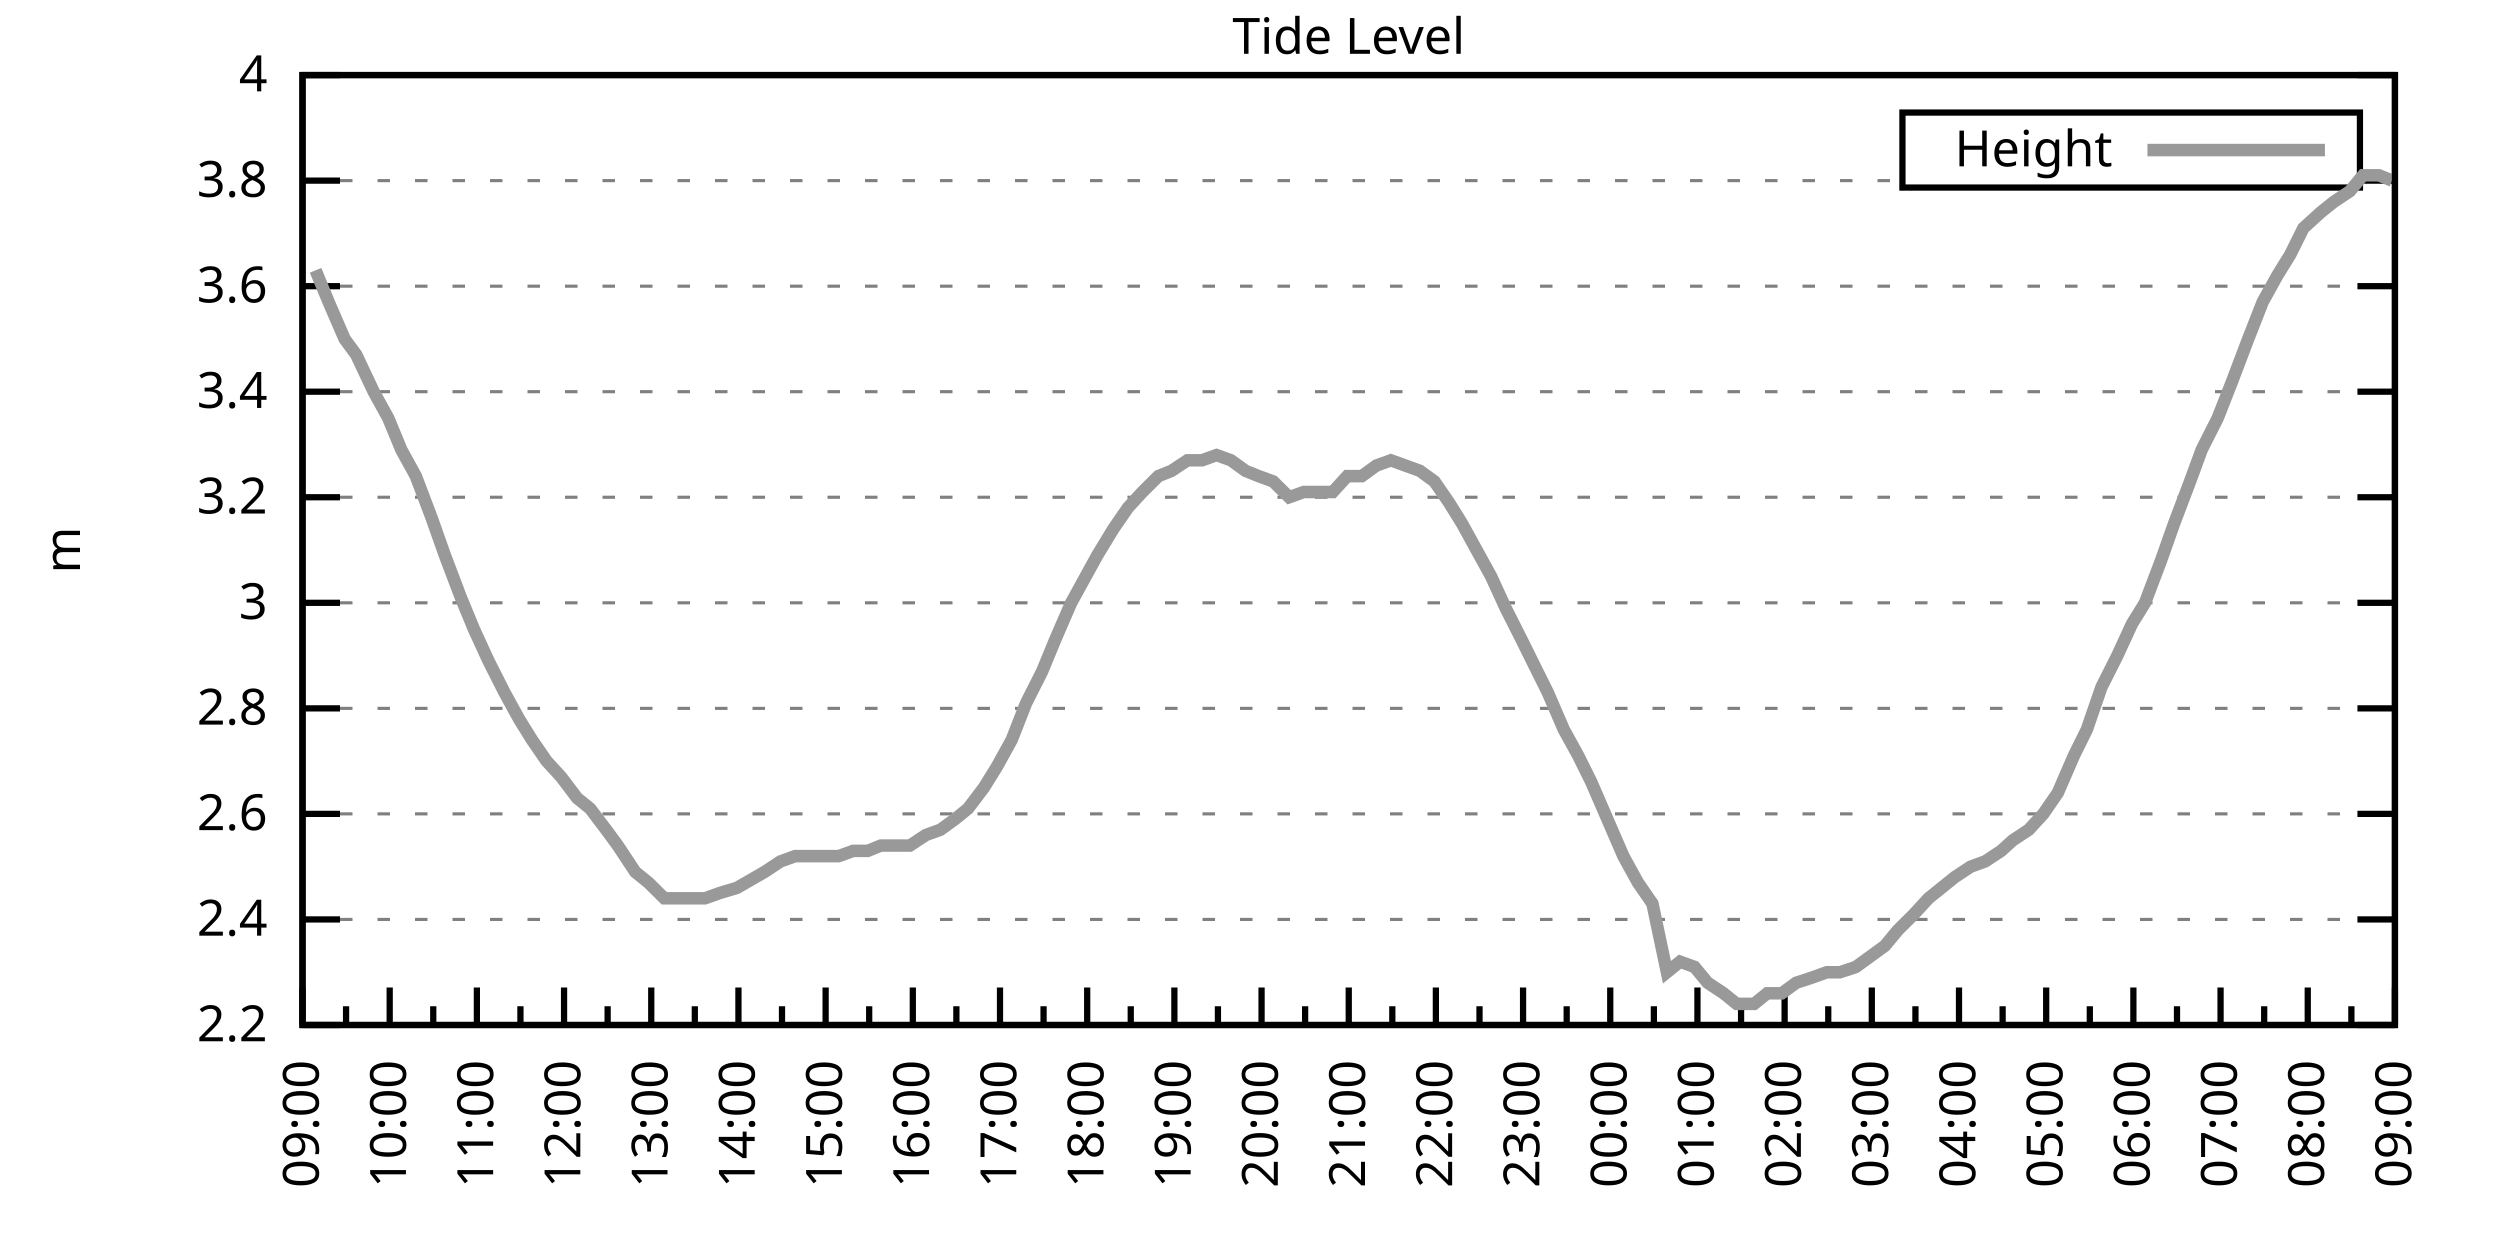
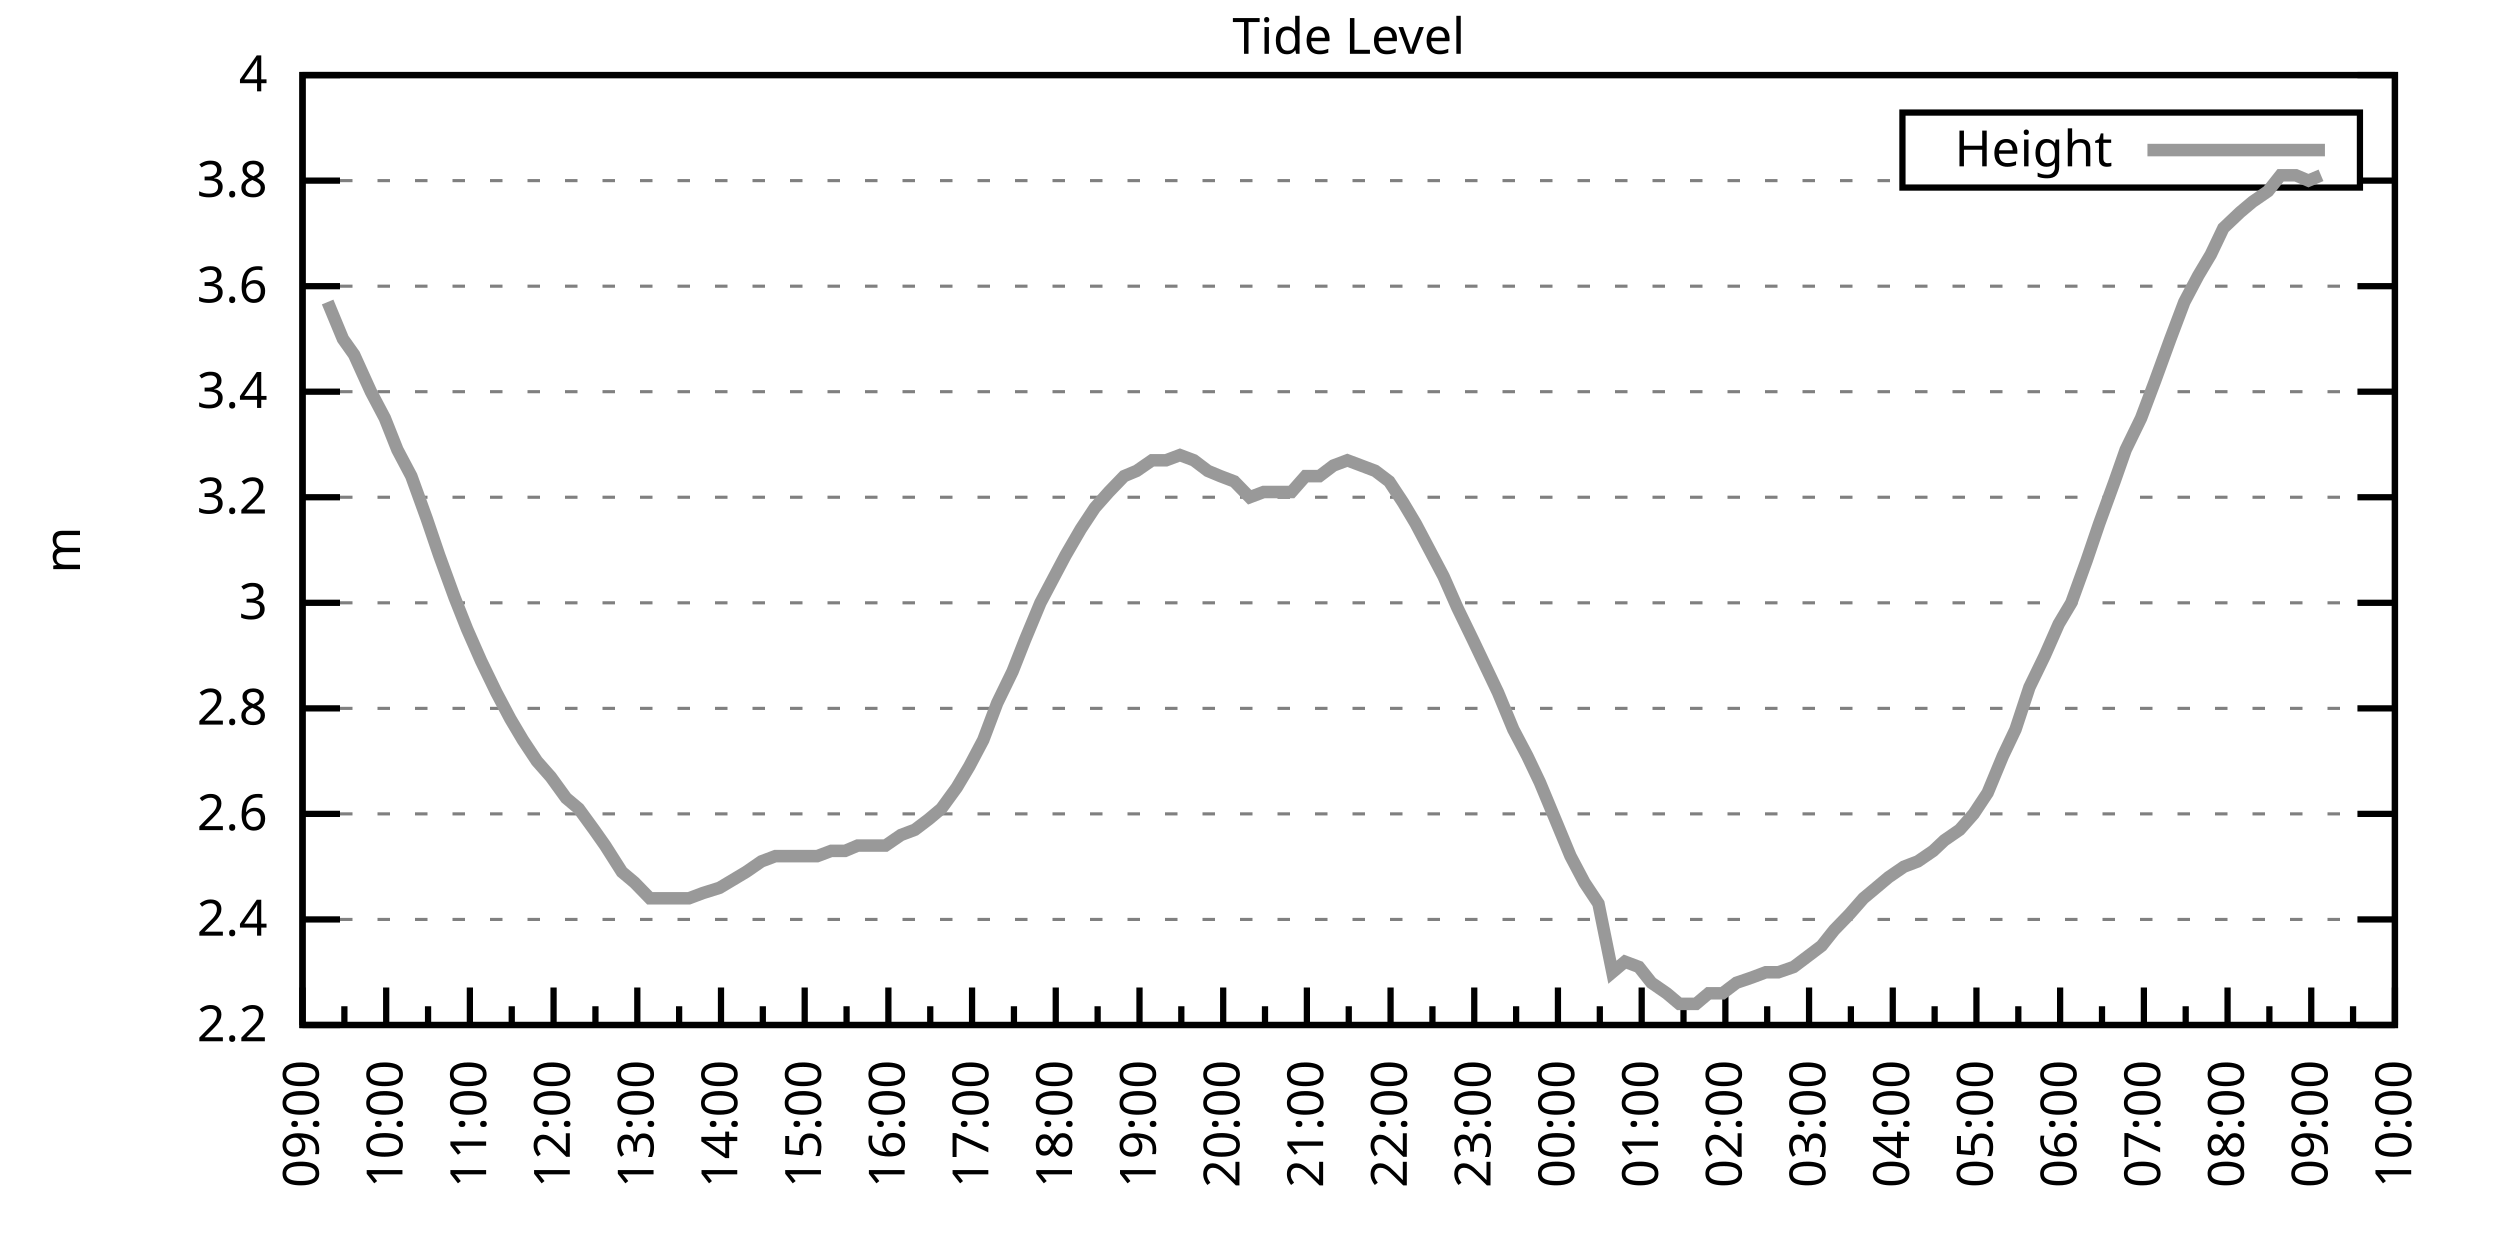
<svg xmlns="http://www.w3.org/2000/svg" xmlns:xlink="http://www.w3.org/1999/xlink" width="400" height="200" viewBox="0 0 400 200">
  <g id="gnuplot_canvas">
    <rect x="0" y="0" width="400" height="200" fill="none" />
    <defs>
      <circle id="gpDot" r="0.5" stroke-width="0.5" stroke="currentColor" />
      <path id="gpPt0" stroke-width="0.333" stroke="currentColor" d="M-1,0 h2 M0,-1 v2" />
      <path id="gpPt1" stroke-width="0.333" stroke="currentColor" d="M-1,-1 L1,1 M1,-1 L-1,1" />
      <path id="gpPt2" stroke-width="0.333" stroke="currentColor" d="M-1,0 L1,0 M0,-1 L0,1 M-1,-1 L1,1 M-1,1 L1,-1" />
      <rect id="gpPt3" stroke-width="0.333" stroke="currentColor" x="-1" y="-1" width="2" height="2" />
      <rect id="gpPt4" stroke-width="0.333" stroke="currentColor" fill="currentColor" x="-1" y="-1" width="2" height="2" />
      <circle id="gpPt5" stroke-width="0.333" stroke="currentColor" cx="0" cy="0" r="1" />
      <use xlink:href="#gpPt5" id="gpPt6" fill="currentColor" stroke="none" />
      <path id="gpPt7" stroke-width="0.333" stroke="currentColor" d="M0,-1.33 L-1.33,0.67 L1.33,0.67 z" />
      <use xlink:href="#gpPt7" id="gpPt8" fill="currentColor" stroke="none" />
      <use xlink:href="#gpPt7" id="gpPt9" stroke="currentColor" transform="rotate(180)" />
      <use xlink:href="#gpPt9" id="gpPt10" fill="currentColor" stroke="none" />
      <use xlink:href="#gpPt3" id="gpPt11" stroke="currentColor" transform="rotate(45)" />
      <use xlink:href="#gpPt11" id="gpPt12" fill="currentColor" stroke="none" />
      <path id="gpPt13" stroke-width="0.333" stroke="currentColor" d="M0,1.330 L1.265,0.411 L0.782,-1.067 L-0.782,-1.076 L-1.265,0.411 z" />
      <use xlink:href="#gpPt13" id="gpPt14" fill="currentColor" stroke="none" />
      <filter id="textbox" filterUnits="objectBoundingBox" x="0" y="0" height="1" width="1">
        <feFlood flood-color="white" flood-opacity="1" result="bgnd" />
        <feComposite in="SourceGraphic" in2="bgnd" operator="atop" />
      </filter>
      <filter id="greybox" filterUnits="objectBoundingBox" x="0" y="0" height="1" width="1">
        <feFlood flood-color="lightgrey" flood-opacity="1" result="grey" />
        <feComposite in="SourceGraphic" in2="grey" operator="atop" />
      </filter>
    </defs>
    <g fill="none" color="white" stroke="currentColor" stroke-width="1.00" stroke-linecap="butt" stroke-linejoin="miter">
</g>
    <g fill="none" color="black" stroke="currentColor" stroke-width="1.00" stroke-linecap="butt" stroke-linejoin="miter">
      <g stroke="none" shape-rendering="crispEdges">
        <polygon fill="rgb(255, 255, 255)" points="48.40,164.00 383.18,164.00 383.18,12.02 48.40,12.02 " />
      </g>
    </g>
    <g fill="none" color="black" stroke="currentColor" stroke-width="1.00" stroke-linecap="butt" stroke-linejoin="miter">
</g>
    <g fill="none" color="black" stroke="black" stroke-width="0.50" stroke-linecap="butt" stroke-linejoin="miter">
</g>
    <g fill="none" color="gray" stroke="currentColor" stroke-width="0.50" stroke-linecap="butt" stroke-linejoin="miter">
      <path stroke="gray" stroke-dasharray="2,4" class="gridline" d="M48.40,164.00 L383.19,164.00  " />
    </g>
    <g fill="none" color="gray" stroke="gray" stroke-width="1.00" stroke-linecap="butt" stroke-linejoin="miter">
</g>
    <g fill="none" color="black" stroke="currentColor" stroke-width="1.00" stroke-linecap="butt" stroke-linejoin="miter">
      <path stroke="black" d="M48.40,164.00 L54.40,164.00 M383.19,164.00 L377.19,164.00  " />
      <g transform="translate(42.80,166.60)" stroke="none" fill="black" font-family="Sans" font-size="8.00" text-anchor="end">
        <text>
          <tspan font-family="Sans"> 2.2</tspan>
        </text>
      </g>
    </g>
    <g fill="none" color="black" stroke="currentColor" stroke-width="1.00" stroke-linecap="butt" stroke-linejoin="miter">
</g>
    <g fill="none" color="black" stroke="black" stroke-width="0.50" stroke-linecap="butt" stroke-linejoin="miter">
</g>
    <g fill="none" color="gray" stroke="currentColor" stroke-width="0.50" stroke-linecap="butt" stroke-linejoin="miter">
      <path stroke="gray" stroke-dasharray="2,4" class="gridline" d="M48.40,147.11 L383.19,147.11  " />
    </g>
    <g fill="none" color="gray" stroke="gray" stroke-width="1.00" stroke-linecap="butt" stroke-linejoin="miter">
</g>
    <g fill="none" color="black" stroke="currentColor" stroke-width="1.00" stroke-linecap="butt" stroke-linejoin="miter">
      <path stroke="black" d="M48.40,147.11 L54.40,147.11 M383.19,147.11 L377.19,147.11  " />
      <g transform="translate(42.80,149.71)" stroke="none" fill="black" font-family="Sans" font-size="8.00" text-anchor="end">
        <text>
          <tspan font-family="Sans"> 2.4</tspan>
        </text>
      </g>
    </g>
    <g fill="none" color="black" stroke="currentColor" stroke-width="1.00" stroke-linecap="butt" stroke-linejoin="miter">
</g>
    <g fill="none" color="black" stroke="black" stroke-width="0.50" stroke-linecap="butt" stroke-linejoin="miter">
</g>
    <g fill="none" color="gray" stroke="currentColor" stroke-width="0.50" stroke-linecap="butt" stroke-linejoin="miter">
      <path stroke="gray" stroke-dasharray="2,4" class="gridline" d="M48.40,130.22 L383.19,130.22  " />
    </g>
    <g fill="none" color="gray" stroke="gray" stroke-width="1.00" stroke-linecap="butt" stroke-linejoin="miter">
</g>
    <g fill="none" color="black" stroke="currentColor" stroke-width="1.00" stroke-linecap="butt" stroke-linejoin="miter">
      <path stroke="black" d="M48.40,130.22 L54.40,130.22 M383.19,130.22 L377.19,130.22  " />
      <g transform="translate(42.80,132.82)" stroke="none" fill="black" font-family="Sans" font-size="8.00" text-anchor="end">
        <text>
          <tspan font-family="Sans"> 2.6</tspan>
        </text>
      </g>
    </g>
    <g fill="none" color="black" stroke="currentColor" stroke-width="1.00" stroke-linecap="butt" stroke-linejoin="miter">
</g>
    <g fill="none" color="black" stroke="black" stroke-width="0.50" stroke-linecap="butt" stroke-linejoin="miter">
</g>
    <g fill="none" color="gray" stroke="currentColor" stroke-width="0.50" stroke-linecap="butt" stroke-linejoin="miter">
      <path stroke="gray" stroke-dasharray="2,4" class="gridline" d="M48.40,113.34 L383.19,113.34  " />
    </g>
    <g fill="none" color="gray" stroke="gray" stroke-width="1.00" stroke-linecap="butt" stroke-linejoin="miter">
</g>
    <g fill="none" color="black" stroke="currentColor" stroke-width="1.00" stroke-linecap="butt" stroke-linejoin="miter">
      <path stroke="black" d="M48.40,113.34 L54.40,113.34 M383.19,113.34 L377.19,113.34  " />
      <g transform="translate(42.80,115.94)" stroke="none" fill="black" font-family="Sans" font-size="8.00" text-anchor="end">
        <text>
          <tspan font-family="Sans"> 2.8</tspan>
        </text>
      </g>
    </g>
    <g fill="none" color="black" stroke="currentColor" stroke-width="1.00" stroke-linecap="butt" stroke-linejoin="miter">
</g>
    <g fill="none" color="black" stroke="black" stroke-width="0.50" stroke-linecap="butt" stroke-linejoin="miter">
</g>
    <g fill="none" color="gray" stroke="currentColor" stroke-width="0.50" stroke-linecap="butt" stroke-linejoin="miter">
      <path stroke="gray" stroke-dasharray="2,4" class="gridline" d="M48.40,96.45 L383.19,96.45  " />
    </g>
    <g fill="none" color="gray" stroke="gray" stroke-width="1.00" stroke-linecap="butt" stroke-linejoin="miter">
</g>
    <g fill="none" color="black" stroke="currentColor" stroke-width="1.00" stroke-linecap="butt" stroke-linejoin="miter">
      <path stroke="black" d="M48.40,96.45 L54.40,96.45 M383.19,96.45 L377.19,96.45  " />
      <g transform="translate(42.80,99.05)" stroke="none" fill="black" font-family="Sans" font-size="8.00" text-anchor="end">
        <text>
          <tspan font-family="Sans"> 3</tspan>
        </text>
      </g>
    </g>
    <g fill="none" color="black" stroke="currentColor" stroke-width="1.00" stroke-linecap="butt" stroke-linejoin="miter">
</g>
    <g fill="none" color="black" stroke="black" stroke-width="0.50" stroke-linecap="butt" stroke-linejoin="miter">
</g>
    <g fill="none" color="gray" stroke="currentColor" stroke-width="0.50" stroke-linecap="butt" stroke-linejoin="miter">
      <path stroke="gray" stroke-dasharray="2,4" class="gridline" d="M48.40,79.56 L383.19,79.56  " />
    </g>
    <g fill="none" color="gray" stroke="gray" stroke-width="1.00" stroke-linecap="butt" stroke-linejoin="miter">
</g>
    <g fill="none" color="black" stroke="currentColor" stroke-width="1.00" stroke-linecap="butt" stroke-linejoin="miter">
      <path stroke="black" d="M48.40,79.56 L54.40,79.56 M383.19,79.56 L377.19,79.56  " />
      <g transform="translate(42.80,82.16)" stroke="none" fill="black" font-family="Sans" font-size="8.00" text-anchor="end">
        <text>
          <tspan font-family="Sans"> 3.2</tspan>
        </text>
      </g>
    </g>
    <g fill="none" color="black" stroke="currentColor" stroke-width="1.00" stroke-linecap="butt" stroke-linejoin="miter">
</g>
    <g fill="none" color="black" stroke="black" stroke-width="0.50" stroke-linecap="butt" stroke-linejoin="miter">
</g>
    <g fill="none" color="gray" stroke="currentColor" stroke-width="0.50" stroke-linecap="butt" stroke-linejoin="miter">
      <path stroke="gray" stroke-dasharray="2,4" class="gridline" d="M48.40,62.67 L383.19,62.67  " />
    </g>
    <g fill="none" color="gray" stroke="gray" stroke-width="1.00" stroke-linecap="butt" stroke-linejoin="miter">
</g>
    <g fill="none" color="black" stroke="currentColor" stroke-width="1.00" stroke-linecap="butt" stroke-linejoin="miter">
      <path stroke="black" d="M48.40,62.67 L54.40,62.67 M383.19,62.67 L377.19,62.67  " />
      <g transform="translate(42.80,65.27)" stroke="none" fill="black" font-family="Sans" font-size="8.00" text-anchor="end">
        <text>
          <tspan font-family="Sans"> 3.4</tspan>
        </text>
      </g>
    </g>
    <g fill="none" color="black" stroke="currentColor" stroke-width="1.00" stroke-linecap="butt" stroke-linejoin="miter">
</g>
    <g fill="none" color="black" stroke="black" stroke-width="0.50" stroke-linecap="butt" stroke-linejoin="miter">
</g>
    <g fill="none" color="gray" stroke="currentColor" stroke-width="0.50" stroke-linecap="butt" stroke-linejoin="miter">
      <path stroke="gray" stroke-dasharray="2,4" class="gridline" d="M48.40,45.79 L383.19,45.79  " />
    </g>
    <g fill="none" color="gray" stroke="gray" stroke-width="1.00" stroke-linecap="butt" stroke-linejoin="miter">
</g>
    <g fill="none" color="black" stroke="currentColor" stroke-width="1.00" stroke-linecap="butt" stroke-linejoin="miter">
      <path stroke="black" d="M48.40,45.79 L54.40,45.79 M383.19,45.79 L377.19,45.79  " />
      <g transform="translate(42.80,48.39)" stroke="none" fill="black" font-family="Sans" font-size="8.00" text-anchor="end">
        <text>
          <tspan font-family="Sans"> 3.6</tspan>
        </text>
      </g>
    </g>
    <g fill="none" color="black" stroke="currentColor" stroke-width="1.00" stroke-linecap="butt" stroke-linejoin="miter">
</g>
    <g fill="none" color="black" stroke="black" stroke-width="0.50" stroke-linecap="butt" stroke-linejoin="miter">
</g>
    <g fill="none" color="gray" stroke="currentColor" stroke-width="0.50" stroke-linecap="butt" stroke-linejoin="miter">
      <path stroke="gray" stroke-dasharray="2,4" class="gridline" d="M48.40,28.90 L304.39,28.90 M377.59,28.90 L383.19,28.90  " />
    </g>
    <g fill="none" color="gray" stroke="gray" stroke-width="1.00" stroke-linecap="butt" stroke-linejoin="miter">
</g>
    <g fill="none" color="black" stroke="currentColor" stroke-width="1.00" stroke-linecap="butt" stroke-linejoin="miter">
      <path stroke="black" d="M48.40,28.90 L54.40,28.90 M383.19,28.90 L377.19,28.90  " />
      <g transform="translate(42.80,31.50)" stroke="none" fill="black" font-family="Sans" font-size="8.00" text-anchor="end">
        <text>
          <tspan font-family="Sans"> 3.8</tspan>
        </text>
      </g>
    </g>
    <g fill="none" color="black" stroke="currentColor" stroke-width="1.00" stroke-linecap="butt" stroke-linejoin="miter">
</g>
    <g fill="none" color="black" stroke="black" stroke-width="0.50" stroke-linecap="butt" stroke-linejoin="miter">
</g>
    <g fill="none" color="gray" stroke="currentColor" stroke-width="0.50" stroke-linecap="butt" stroke-linejoin="miter">
      <path stroke="gray" stroke-dasharray="2,4" class="gridline" d="M48.40,12.01 L383.19,12.01  " />
    </g>
    <g fill="none" color="gray" stroke="gray" stroke-width="1.00" stroke-linecap="butt" stroke-linejoin="miter">
</g>
    <g fill="none" color="black" stroke="currentColor" stroke-width="1.00" stroke-linecap="butt" stroke-linejoin="miter">
      <path stroke="black" d="M48.40,12.01 L54.40,12.01 M383.19,12.01 L377.19,12.01  " />
      <g transform="translate(42.80,14.61)" stroke="none" fill="black" font-family="Sans" font-size="8.00" text-anchor="end">
        <text>
          <tspan font-family="Sans"> 4</tspan>
        </text>
      </g>
    </g>
    <g fill="none" color="black" stroke="currentColor" stroke-width="1.00" stroke-linecap="butt" stroke-linejoin="miter">
      <path stroke="black" d="M48.40,164.00 L48.40,158.00  " />
      <g transform="translate(51.00,169.60) rotate(270)" stroke="none" fill="black" font-family="Sans" font-size="8.00" text-anchor="end">
        <text>
          <tspan font-family="Sans">09:00</tspan>
        </text>
      </g>
    </g>
    <g fill="none" color="black" stroke="currentColor" stroke-width="1.00" stroke-linecap="butt" stroke-linejoin="miter">
-       <path stroke="black" d="M55.37,164.00 L55.37,161.00 M62.35,164.00 L62.35,158.00  " />
-       <g transform="translate(64.95,169.60) rotate(270)" stroke="none" fill="black" font-family="Sans" font-size="8.00" text-anchor="end">
+       <path stroke="black" d="M55.10,164.00 L55.10,161.00 M61.79,164.00 L61.79,158.00  " />
+       <g transform="translate(64.39,169.60) rotate(270)" stroke="none" fill="black" font-family="Sans" font-size="8.00" text-anchor="end">
        <text>
          <tspan font-family="Sans">10:00</tspan>
        </text>
      </g>
    </g>
    <g fill="none" color="black" stroke="currentColor" stroke-width="1.00" stroke-linecap="butt" stroke-linejoin="miter">
-       <path stroke="black" d="M69.32,164.00 L69.32,161.00 M76.30,164.00 L76.30,158.00  " />
-       <g transform="translate(78.90,169.60) rotate(270)" stroke="none" fill="black" font-family="Sans" font-size="8.00" text-anchor="end">
+       <path stroke="black" d="M68.49,164.00 L68.49,161.00 M75.18,164.00 L75.18,158.00  " />
+       <g transform="translate(77.78,169.60) rotate(270)" stroke="none" fill="black" font-family="Sans" font-size="8.00" text-anchor="end">
        <text>
          <tspan font-family="Sans">11:00</tspan>
        </text>
      </g>
    </g>
    <g fill="none" color="black" stroke="currentColor" stroke-width="1.00" stroke-linecap="butt" stroke-linejoin="miter">
-       <path stroke="black" d="M83.27,164.00 L83.27,161.00 M90.25,164.00 L90.25,158.00  " />
-       <g transform="translate(92.85,169.60) rotate(270)" stroke="none" fill="black" font-family="Sans" font-size="8.00" text-anchor="end">
+       <path stroke="black" d="M81.88,164.00 L81.88,161.00 M88.57,164.00 L88.57,158.00  " />
+       <g transform="translate(91.17,169.60) rotate(270)" stroke="none" fill="black" font-family="Sans" font-size="8.00" text-anchor="end">
        <text>
          <tspan font-family="Sans">12:00</tspan>
        </text>
      </g>
    </g>
    <g fill="none" color="black" stroke="currentColor" stroke-width="1.00" stroke-linecap="butt" stroke-linejoin="miter">
-       <path stroke="black" d="M97.22,164.00 L97.22,161.00 M104.20,164.00 L104.20,158.00  " />
-       <g transform="translate(106.80,169.60) rotate(270)" stroke="none" fill="black" font-family="Sans" font-size="8.00" text-anchor="end">
+       <path stroke="black" d="M95.27,164.00 L95.27,161.00 M101.97,164.00 L101.97,158.00  " />
+       <g transform="translate(104.57,169.60) rotate(270)" stroke="none" fill="black" font-family="Sans" font-size="8.00" text-anchor="end">
        <text>
          <tspan font-family="Sans">13:00</tspan>
        </text>
      </g>
    </g>
    <g fill="none" color="black" stroke="currentColor" stroke-width="1.00" stroke-linecap="butt" stroke-linejoin="miter">
-       <path stroke="black" d="M111.17,164.00 L111.17,161.00 M118.15,164.00 L118.15,158.00  " />
-       <g transform="translate(120.75,169.60) rotate(270)" stroke="none" fill="black" font-family="Sans" font-size="8.00" text-anchor="end">
+       <path stroke="black" d="M108.66,164.00 L108.66,161.00 M115.36,164.00 L115.36,158.00  " />
+       <g transform="translate(117.96,169.60) rotate(270)" stroke="none" fill="black" font-family="Sans" font-size="8.00" text-anchor="end">
        <text>
          <tspan font-family="Sans">14:00</tspan>
        </text>
      </g>
    </g>
    <g fill="none" color="black" stroke="currentColor" stroke-width="1.00" stroke-linecap="butt" stroke-linejoin="miter">
-       <path stroke="black" d="M125.12,164.00 L125.12,161.00 M132.10,164.00 L132.10,158.00  " />
-       <g transform="translate(134.70,169.60) rotate(270)" stroke="none" fill="black" font-family="Sans" font-size="8.00" text-anchor="end">
+       <path stroke="black" d="M122.05,164.00 L122.05,161.00 M128.75,164.00 L128.75,158.00  " />
+       <g transform="translate(131.35,169.60) rotate(270)" stroke="none" fill="black" font-family="Sans" font-size="8.00" text-anchor="end">
        <text>
          <tspan font-family="Sans">15:00</tspan>
        </text>
      </g>
    </g>
    <g fill="none" color="black" stroke="currentColor" stroke-width="1.00" stroke-linecap="butt" stroke-linejoin="miter">
-       <path stroke="black" d="M139.07,164.00 L139.07,161.00 M146.05,164.00 L146.05,158.00  " />
-       <g transform="translate(148.65,169.60) rotate(270)" stroke="none" fill="black" font-family="Sans" font-size="8.00" text-anchor="end">
+       <path stroke="black" d="M135.45,164.00 L135.45,161.00 M142.14,164.00 L142.14,158.00  " />
+       <g transform="translate(144.74,169.60) rotate(270)" stroke="none" fill="black" font-family="Sans" font-size="8.00" text-anchor="end">
        <text>
          <tspan font-family="Sans">16:00</tspan>
        </text>
      </g>
    </g>
    <g fill="none" color="black" stroke="currentColor" stroke-width="1.00" stroke-linecap="butt" stroke-linejoin="miter">
-       <path stroke="black" d="M153.02,164.00 L153.02,161.00 M160.00,164.00 L160.00,158.00  " />
-       <g transform="translate(162.60,169.60) rotate(270)" stroke="none" fill="black" font-family="Sans" font-size="8.00" text-anchor="end">
+       <path stroke="black" d="M148.84,164.00 L148.84,161.00 M155.53,164.00 L155.53,158.00  " />
+       <g transform="translate(158.13,169.60) rotate(270)" stroke="none" fill="black" font-family="Sans" font-size="8.00" text-anchor="end">
        <text>
          <tspan font-family="Sans">17:00</tspan>
        </text>
      </g>
    </g>
    <g fill="none" color="black" stroke="currentColor" stroke-width="1.00" stroke-linecap="butt" stroke-linejoin="miter">
-       <path stroke="black" d="M166.97,164.00 L166.97,161.00 M173.95,164.00 L173.95,158.00  " />
-       <g transform="translate(176.55,169.60) rotate(270)" stroke="none" fill="black" font-family="Sans" font-size="8.00" text-anchor="end">
+       <path stroke="black" d="M162.23,164.00 L162.23,161.00 M168.92,164.00 L168.92,158.00  " />
+       <g transform="translate(171.52,169.60) rotate(270)" stroke="none" fill="black" font-family="Sans" font-size="8.00" text-anchor="end">
        <text>
          <tspan font-family="Sans">18:00</tspan>
        </text>
      </g>
    </g>
    <g fill="none" color="black" stroke="currentColor" stroke-width="1.00" stroke-linecap="butt" stroke-linejoin="miter">
-       <path stroke="black" d="M180.92,164.00 L180.92,161.00 M187.90,164.00 L187.90,158.00  " />
-       <g transform="translate(190.50,169.60) rotate(270)" stroke="none" fill="black" font-family="Sans" font-size="8.00" text-anchor="end">
+       <path stroke="black" d="M175.62,164.00 L175.62,161.00 M182.32,164.00 L182.32,158.00  " />
+       <g transform="translate(184.92,169.60) rotate(270)" stroke="none" fill="black" font-family="Sans" font-size="8.00" text-anchor="end">
        <text>
          <tspan font-family="Sans">19:00</tspan>
        </text>
      </g>
    </g>
    <g fill="none" color="black" stroke="currentColor" stroke-width="1.00" stroke-linecap="butt" stroke-linejoin="miter">
-       <path stroke="black" d="M194.87,164.00 L194.87,161.00 M201.85,164.00 L201.85,158.00  " />
-       <g transform="translate(204.45,169.60) rotate(270)" stroke="none" fill="black" font-family="Sans" font-size="8.00" text-anchor="end">
+       <path stroke="black" d="M189.01,164.00 L189.01,161.00 M195.71,164.00 L195.71,158.00  " />
+       <g transform="translate(198.31,169.60) rotate(270)" stroke="none" fill="black" font-family="Sans" font-size="8.00" text-anchor="end">
        <text>
          <tspan font-family="Sans">20:00</tspan>
        </text>
      </g>
    </g>
    <g fill="none" color="black" stroke="currentColor" stroke-width="1.00" stroke-linecap="butt" stroke-linejoin="miter">
-       <path stroke="black" d="M208.82,164.00 L208.82,161.00 M215.80,164.00 L215.80,158.00  " />
-       <g transform="translate(218.40,169.60) rotate(270)" stroke="none" fill="black" font-family="Sans" font-size="8.00" text-anchor="end">
+       <path stroke="black" d="M202.40,164.00 L202.40,161.00 M209.10,164.00 L209.10,158.00  " />
+       <g transform="translate(211.70,169.60) rotate(270)" stroke="none" fill="black" font-family="Sans" font-size="8.00" text-anchor="end">
        <text>
          <tspan font-family="Sans">21:00</tspan>
        </text>
      </g>
    </g>
    <g fill="none" color="black" stroke="currentColor" stroke-width="1.00" stroke-linecap="butt" stroke-linejoin="miter">
-       <path stroke="black" d="M222.77,164.00 L222.77,161.00 M229.74,164.00 L229.74,158.00  " />
-       <g transform="translate(232.34,169.60) rotate(270)" stroke="none" fill="black" font-family="Sans" font-size="8.00" text-anchor="end">
+       <path stroke="black" d="M215.80,164.00 L215.80,161.00 M222.49,164.00 L222.49,158.00  " />
+       <g transform="translate(225.09,169.60) rotate(270)" stroke="none" fill="black" font-family="Sans" font-size="8.00" text-anchor="end">
        <text>
          <tspan font-family="Sans">22:00</tspan>
        </text>
      </g>
    </g>
    <g fill="none" color="black" stroke="currentColor" stroke-width="1.00" stroke-linecap="butt" stroke-linejoin="miter">
-       <path stroke="black" d="M236.72,164.00 L236.72,161.00 M243.69,164.00 L243.69,158.00  " />
-       <g transform="translate(246.29,169.60) rotate(270)" stroke="none" fill="black" font-family="Sans" font-size="8.00" text-anchor="end">
+       <path stroke="black" d="M229.19,164.00 L229.19,161.00 M235.88,164.00 L235.88,158.00  " />
+       <g transform="translate(238.48,169.60) rotate(270)" stroke="none" fill="black" font-family="Sans" font-size="8.00" text-anchor="end">
        <text>
          <tspan font-family="Sans">23:00</tspan>
        </text>
      </g>
    </g>
    <g fill="none" color="black" stroke="currentColor" stroke-width="1.00" stroke-linecap="butt" stroke-linejoin="miter">
-       <path stroke="black" d="M250.67,164.00 L250.67,161.00 M257.64,164.00 L257.64,158.00  " />
-       <g transform="translate(260.24,169.60) rotate(270)" stroke="none" fill="black" font-family="Sans" font-size="8.00" text-anchor="end">
+       <path stroke="black" d="M242.58,164.00 L242.58,161.00 M249.27,164.00 L249.27,158.00  " />
+       <g transform="translate(251.87,169.60) rotate(270)" stroke="none" fill="black" font-family="Sans" font-size="8.00" text-anchor="end">
        <text>
          <tspan font-family="Sans">00:00</tspan>
        </text>
      </g>
    </g>
    <g fill="none" color="black" stroke="currentColor" stroke-width="1.00" stroke-linecap="butt" stroke-linejoin="miter">
-       <path stroke="black" d="M264.62,164.00 L264.62,161.00 M271.59,164.00 L271.59,158.00  " />
-       <g transform="translate(274.19,169.60) rotate(270)" stroke="none" fill="black" font-family="Sans" font-size="8.00" text-anchor="end">
+       <path stroke="black" d="M255.97,164.00 L255.97,161.00 M262.67,164.00 L262.67,158.00  " />
+       <g transform="translate(265.27,169.60) rotate(270)" stroke="none" fill="black" font-family="Sans" font-size="8.00" text-anchor="end">
        <text>
          <tspan font-family="Sans">01:00</tspan>
        </text>
      </g>
    </g>
    <g fill="none" color="black" stroke="currentColor" stroke-width="1.00" stroke-linecap="butt" stroke-linejoin="miter">
-       <path stroke="black" d="M278.57,164.00 L278.57,161.00 M285.54,164.00 L285.54,158.00  " />
-       <g transform="translate(288.14,169.60) rotate(270)" stroke="none" fill="black" font-family="Sans" font-size="8.00" text-anchor="end">
+       <path stroke="black" d="M269.36,164.00 L269.36,161.00 M276.06,164.00 L276.06,158.00  " />
+       <g transform="translate(278.66,169.60) rotate(270)" stroke="none" fill="black" font-family="Sans" font-size="8.00" text-anchor="end">
        <text>
          <tspan font-family="Sans">02:00</tspan>
        </text>
      </g>
    </g>
    <g fill="none" color="black" stroke="currentColor" stroke-width="1.00" stroke-linecap="butt" stroke-linejoin="miter">
-       <path stroke="black" d="M292.52,164.00 L292.52,161.00 M299.49,164.00 L299.49,158.00  " />
-       <g transform="translate(302.09,169.60) rotate(270)" stroke="none" fill="black" font-family="Sans" font-size="8.00" text-anchor="end">
+       <path stroke="black" d="M282.75,164.00 L282.75,161.00 M289.45,164.00 L289.45,158.00  " />
+       <g transform="translate(292.05,169.60) rotate(270)" stroke="none" fill="black" font-family="Sans" font-size="8.00" text-anchor="end">
        <text>
          <tspan font-family="Sans">03:00</tspan>
        </text>
      </g>
    </g>
    <g fill="none" color="black" stroke="currentColor" stroke-width="1.00" stroke-linecap="butt" stroke-linejoin="miter">
-       <path stroke="black" d="M306.47,164.00 L306.47,161.00 M313.44,164.00 L313.44,158.00  " />
-       <g transform="translate(316.04,169.60) rotate(270)" stroke="none" fill="black" font-family="Sans" font-size="8.00" text-anchor="end">
+       <path stroke="black" d="M296.14,164.00 L296.14,161.00 M302.84,164.00 L302.84,158.00  " />
+       <g transform="translate(305.44,169.60) rotate(270)" stroke="none" fill="black" font-family="Sans" font-size="8.00" text-anchor="end">
        <text>
          <tspan font-family="Sans">04:00</tspan>
        </text>
      </g>
    </g>
    <g fill="none" color="black" stroke="currentColor" stroke-width="1.00" stroke-linecap="butt" stroke-linejoin="miter">
-       <path stroke="black" d="M320.42,164.00 L320.42,161.00 M327.39,164.00 L327.39,158.00  " />
-       <g transform="translate(329.99,169.60) rotate(270)" stroke="none" fill="black" font-family="Sans" font-size="8.00" text-anchor="end">
+       <path stroke="black" d="M309.54,164.00 L309.54,161.00 M316.23,164.00 L316.23,158.00  " />
+       <g transform="translate(318.83,169.60) rotate(270)" stroke="none" fill="black" font-family="Sans" font-size="8.00" text-anchor="end">
        <text>
          <tspan font-family="Sans">05:00</tspan>
        </text>
      </g>
    </g>
    <g fill="none" color="black" stroke="currentColor" stroke-width="1.00" stroke-linecap="butt" stroke-linejoin="miter">
-       <path stroke="black" d="M334.37,164.00 L334.37,161.00 M341.34,164.00 L341.34,158.00  " />
-       <g transform="translate(343.94,169.60) rotate(270)" stroke="none" fill="black" font-family="Sans" font-size="8.00" text-anchor="end">
+       <path stroke="black" d="M322.93,164.00 L322.93,161.00 M329.62,164.00 L329.62,158.00  " />
+       <g transform="translate(332.22,169.60) rotate(270)" stroke="none" fill="black" font-family="Sans" font-size="8.00" text-anchor="end">
        <text>
          <tspan font-family="Sans">06:00</tspan>
        </text>
      </g>
    </g>
    <g fill="none" color="black" stroke="currentColor" stroke-width="1.00" stroke-linecap="butt" stroke-linejoin="miter">
-       <path stroke="black" d="M348.32,164.00 L348.32,161.00 M355.29,164.00 L355.29,158.00  " />
-       <g transform="translate(357.89,169.60) rotate(270)" stroke="none" fill="black" font-family="Sans" font-size="8.00" text-anchor="end">
+       <path stroke="black" d="M336.32,164.00 L336.32,161.00 M343.02,164.00 L343.02,158.00  " />
+       <g transform="translate(345.62,169.60) rotate(270)" stroke="none" fill="black" font-family="Sans" font-size="8.00" text-anchor="end">
        <text>
          <tspan font-family="Sans">07:00</tspan>
        </text>
      </g>
    </g>
    <g fill="none" color="black" stroke="currentColor" stroke-width="1.00" stroke-linecap="butt" stroke-linejoin="miter">
-       <path stroke="black" d="M362.27,164.00 L362.27,161.00 M369.24,164.00 L369.24,158.00  " />
-       <g transform="translate(371.84,169.60) rotate(270)" stroke="none" fill="black" font-family="Sans" font-size="8.00" text-anchor="end">
+       <path stroke="black" d="M349.71,164.00 L349.71,161.00 M356.41,164.00 L356.41,158.00  " />
+       <g transform="translate(359.01,169.60) rotate(270)" stroke="none" fill="black" font-family="Sans" font-size="8.00" text-anchor="end">
        <text>
          <tspan font-family="Sans">08:00</tspan>
        </text>
      </g>
    </g>
    <g fill="none" color="black" stroke="currentColor" stroke-width="1.00" stroke-linecap="butt" stroke-linejoin="miter">
-       <path stroke="black" d="M376.22,164.00 L376.22,161.00 M383.19,164.00 L383.19,158.00  " />
+       <path stroke="black" d="M363.10,164.00 L363.10,161.00 M369.80,164.00 L369.80,158.00  " />
+       <g transform="translate(372.40,169.60) rotate(270)" stroke="none" fill="black" font-family="Sans" font-size="8.00" text-anchor="end">
+         <text>
+           <tspan font-family="Sans">09:00</tspan>
+         </text>
+       </g>
+     </g>
+     <g fill="none" color="black" stroke="currentColor" stroke-width="1.00" stroke-linecap="butt" stroke-linejoin="miter">
+       <path stroke="black" d="M376.49,164.00 L376.49,161.00 M383.19,164.00 L383.19,158.00  " />
      <g transform="translate(385.79,169.60) rotate(270)" stroke="none" fill="black" font-family="Sans" font-size="8.00" text-anchor="end">
        <text>
-           <tspan font-family="Sans">09:00</tspan>
+           <tspan font-family="Sans">10:00</tspan>
        </text>
      </g>
    </g>
    <g fill="none" color="black" stroke="currentColor" stroke-width="1.00" stroke-linecap="butt" stroke-linejoin="miter">
</g>
    <g fill="none" color="black" stroke="currentColor" stroke-width="1.00" stroke-linecap="butt" stroke-linejoin="miter">
      <path stroke="black" d="M48.40,12.01 L48.40,164.00 L383.19,164.00 L383.19,12.01 L48.40,12.01 Z  " />
    </g>
    <g fill="none" color="black" stroke="currentColor" stroke-width="1.00" stroke-linecap="butt" stroke-linejoin="miter">
      <g transform="translate(12.80,88.01) rotate(270)" stroke="none" fill="black" font-family="Sans" font-size="8.00" text-anchor="middle">
        <text>
          <tspan font-family="Sans">m</tspan>
        </text>
      </g>
    </g>
    <g fill="none" color="black" stroke="currentColor" stroke-width="1.00" stroke-linecap="butt" stroke-linejoin="miter">
</g>
    <g fill="none" color="black" stroke="currentColor" stroke-width="1.00" stroke-linecap="butt" stroke-linejoin="miter">
      <path stroke="black" d="M304.39,30.01 L304.39,18.01 L377.59,18.01 L377.59,30.01 L304.39,30.01 Z  " />
    </g>
    <g id="Tide_level_plot_1">
      <g fill="none" color="white" stroke="black" stroke-width="2.00" stroke-linecap="butt" stroke-linejoin="miter">
</g>
      <g fill="none" color="black" stroke="currentColor" stroke-width="2.00" stroke-linecap="butt" stroke-linejoin="miter">
        <g transform="translate(337.99,26.61)" stroke="none" fill="black" font-family="Sans" font-size="8.00" text-anchor="end">
          <text>
            <tspan font-family="Sans">Height</tspan>
          </text>
        </g>
      </g>
      <g fill="none" color="black" stroke="currentColor" stroke-width="2.00" stroke-linecap="butt" stroke-linejoin="miter">
-         <path stroke="rgb(153, 153, 153)" d="M343.59,24.01 L371.99,24.01 M50.49,43.25 L52.58,48.32 L55.14,54.23 L57.00,56.76 L59.79,62.67 L62.12,66.90   L64.21,71.96 L66.53,76.18 L69.09,82.94 L71.18,88.85 L73.74,95.60 L75.83,100.67 L78.16,105.74 L80.72,110.80   L83.04,115.03 L85.13,118.40 L87.46,121.78 L89.78,124.31 L92.34,127.69 L94.43,129.38 L96.99,132.76 L98.85,135.29   L101.64,139.51 L103.73,141.20 L106.29,143.73 L108.38,143.73 L110.94,143.73 L112.80,143.73 L115.13,142.89 L117.92,142.05   L122.33,139.51 L124.89,137.82 L127.22,136.98 L129.31,136.98 L131.87,136.98 L134.19,136.98 L136.51,136.14 L138.84,136.14   L140.93,135.29 L143.26,135.29 L145.58,135.29 L148.14,133.60 L150.46,132.76 L152.79,131.07 L154.88,129.38 L157.44,126.00   L159.53,122.62 L161.86,118.40 L164.18,112.49 L166.74,107.43 L168.83,102.36 L171.39,96.45 L173.71,92.23 L175.57,88.85   L178.13,84.63 L180.46,81.25 L182.78,78.72 L185.34,76.18 L187.43,75.34 L189.99,73.65 L192.31,73.65 L194.64,72.81   L196.96,73.65 L199.29,75.34 L201.38,76.18 L203.71,77.03 L206.26,79.56 L208.59,78.72 L210.91,78.72 L213.24,78.72   L215.56,76.18 L217.89,76.18 L220.21,74.49 L222.54,73.65 L224.86,74.49 L227.19,75.34 L229.51,77.03 L231.84,80.41   L233.93,83.78 L236.25,88.00 L238.58,92.23 L240.90,97.29 L243.46,102.36 L245.55,106.58 L247.65,110.80 L250.20,116.71   L252.53,120.94 L254.62,125.16 L257.18,131.07 L259.74,136.98 L262.06,141.20 L264.39,144.58 L266.71,155.56 L268.80,153.87   L271.13,154.71 L273.22,157.24 L275.78,158.93 L277.87,160.62 L280.66,160.62 L282.75,158.93 L285.08,158.93 L287.40,157.24   L289.96,156.40 L292.29,155.56 L294.38,155.56 L296.94,154.71 L299.26,153.02 L301.58,151.33 L303.68,148.80 L306.23,146.27   L308.56,143.73 L310.65,142.05 L312.74,140.36 L315.30,138.67 L317.63,137.82 L320.18,136.14 L322.04,134.45 L324.60,132.76   L326.93,130.22 L329.25,126.85 L331.81,120.94 L333.90,116.71 L336.23,109.96 L338.78,104.89 L341.11,99.83 L343.20,96.45   L345.76,89.69 L347.85,83.78 L350.41,77.03 L352.27,71.96 L354.83,66.90 L357.15,60.98 L359.71,54.23 L362.03,48.32   L364.36,44.10 L366.45,40.72 L368.54,36.50 L371.33,33.96 L373.43,32.28 L375.98,30.59 L378.08,28.05 L380.63,28.05   L382.73,28.90  " />
+         <path stroke="rgb(153, 153, 153)" d="M343.59,24.01 L371.99,24.01 M52.42,48.32 L54.87,54.23 L56.66,56.76 L59.34,62.67 L61.57,66.90 L63.58,71.96   L65.81,76.18 L68.26,82.94 L70.27,88.85 L72.73,95.60 L74.74,100.67 L76.97,105.74 L79.42,110.80 L81.66,115.03   L83.66,118.40 L85.90,121.78 L88.13,124.31 L90.58,127.69 L92.59,129.38 L95.05,132.76 L96.83,135.29 L99.51,139.51   L101.52,141.20 L103.98,143.73 L105.98,143.73 L108.44,143.73 L110.22,143.73 L112.46,142.89 L115.13,142.05 L119.38,139.51   L121.83,137.82 L124.06,136.98 L126.07,136.98 L128.53,136.98 L130.76,136.98 L132.99,136.14 L135.22,136.14 L137.23,135.29   L139.46,135.29 L141.69,135.29 L144.15,133.60 L146.38,132.76 L148.61,131.07 L150.62,129.38 L153.08,126.00 L155.09,122.62   L157.32,118.40 L159.55,112.49 L162.01,107.43 L164.01,102.36 L166.47,96.45 L168.70,92.23 L170.49,88.85 L172.94,84.63   L175.17,81.25 L177.41,78.72 L179.86,76.18 L181.87,75.34 L184.32,73.65 L186.56,73.65 L188.79,72.81 L191.02,73.65   L193.25,75.34 L195.26,76.18 L197.49,77.03 L199.95,79.56 L202.18,78.72 L204.41,78.72 L206.64,78.72 L208.88,76.18   L211.11,76.18 L213.34,74.49 L215.57,73.65 L217.80,74.49 L220.04,75.34 L222.27,77.03 L224.50,80.41 L226.51,83.78   L228.74,88.00 L230.97,92.23 L233.20,97.29 L235.66,102.36 L237.67,106.58 L239.68,110.80 L242.13,116.71 L244.36,120.94   L246.37,125.16 L248.83,131.07 L251.28,136.98 L253.51,141.20 L255.75,144.58 L257.98,155.56 L259.99,153.87 L262.22,154.71   L264.23,157.24 L266.68,158.93 L268.69,160.62 L271.37,160.62 L273.38,158.93 L275.61,158.93 L277.84,157.24 L280.30,156.40   L282.53,155.56 L284.54,155.56 L286.99,154.71 L289.23,153.02 L291.46,151.33 L293.47,148.80 L295.92,146.27 L298.15,143.73   L300.16,142.05 L302.17,140.36 L304.63,138.67 L306.86,137.82 L309.31,136.14 L311.10,134.45 L313.55,132.76 L315.79,130.22   L318.02,126.85 L320.47,120.94 L322.48,116.71 L324.71,109.96 L327.17,104.89 L329.40,99.83 L331.41,96.45 L333.86,89.69   L335.87,83.78 L338.33,77.03 L340.11,71.96 L342.57,66.90 L344.80,60.98 L347.26,54.23 L349.49,48.32 L351.72,44.10   L353.73,40.72 L355.74,36.50 L358.42,33.96 L360.42,32.28 L362.88,30.59 L364.89,28.05 L367.34,28.05 L369.35,28.90   L371.36,28.05  " />
      </g>
    </g>
    <g fill="none" color="black" stroke="currentColor" stroke-width="2.00" stroke-linecap="butt" stroke-linejoin="miter">
</g>
    <g fill="none" color="black" stroke="black" stroke-width="1.00" stroke-linecap="butt" stroke-linejoin="miter">
</g>
    <g fill="none" color="black" stroke="currentColor" stroke-width="1.00" stroke-linecap="butt" stroke-linejoin="miter">
      <path stroke="black" d="M48.40,12.01 L48.40,164.00 L383.19,164.00 L383.19,12.01 L48.40,12.01 Z  " />
    </g>
    <g fill="none" color="black" stroke="currentColor" stroke-width="1.00" stroke-linecap="butt" stroke-linejoin="miter">
      <g transform="translate(215.79,8.61)" stroke="none" fill="black" font-family="Sans" font-size="8.00" text-anchor="middle">
        <text>
          <tspan font-family="Sans">Tide Level</tspan>
        </text>
      </g>
    </g>
    <g fill="none" color="black" stroke="currentColor" stroke-width="1.00" stroke-linecap="butt" stroke-linejoin="miter">
</g>
  </g>
</svg>
